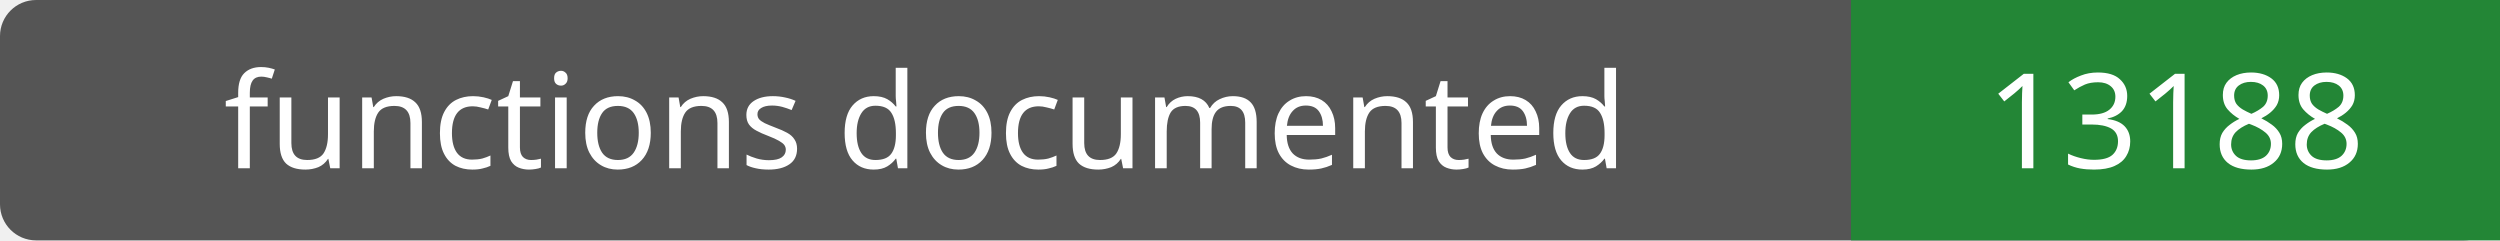
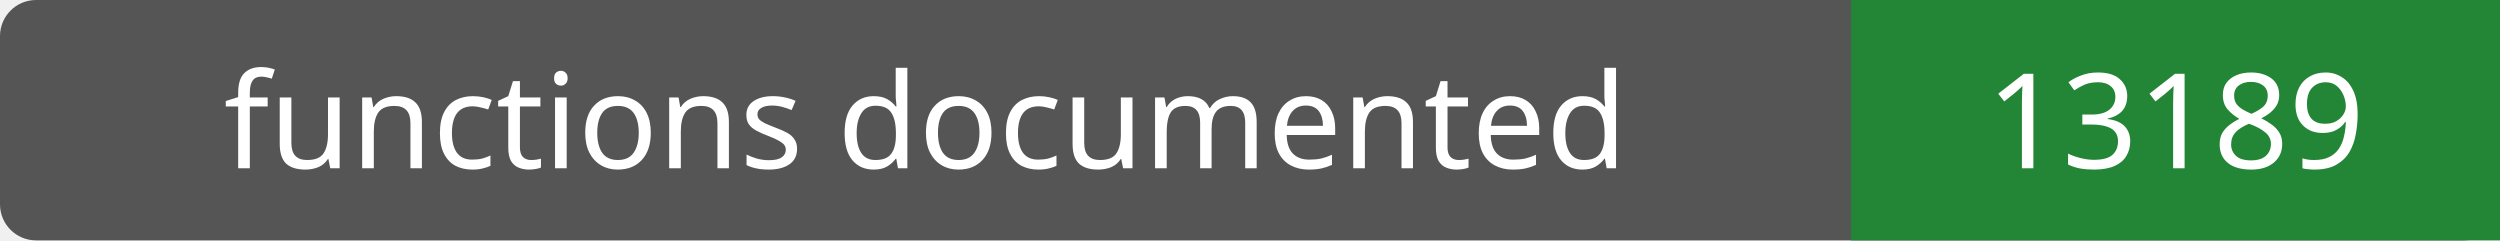
- <svg xmlns="http://www.w3.org/2000/svg" width="208" height="20" role="img" aria-label="functions documented: 13188">
+ <svg xmlns="http://www.w3.org/2000/svg" width="208" height="20" role="img" aria-label="functions documented: 13189">
  <rect width="208" height="20" rx="3" fill="#555" />
  <path fill="#238636" d="M154 0h54v20H154z" />
  <g fill="#fff" text-anchor="middle" font-family="Verdana,sans-serif" font-size="11">
    <text x="77.0" y="14">functions documented</text>
-     <text x="181.0" y="14">13188</text>
+     <text x="181.0" y="14">13189</text>
  </g>
</svg>
